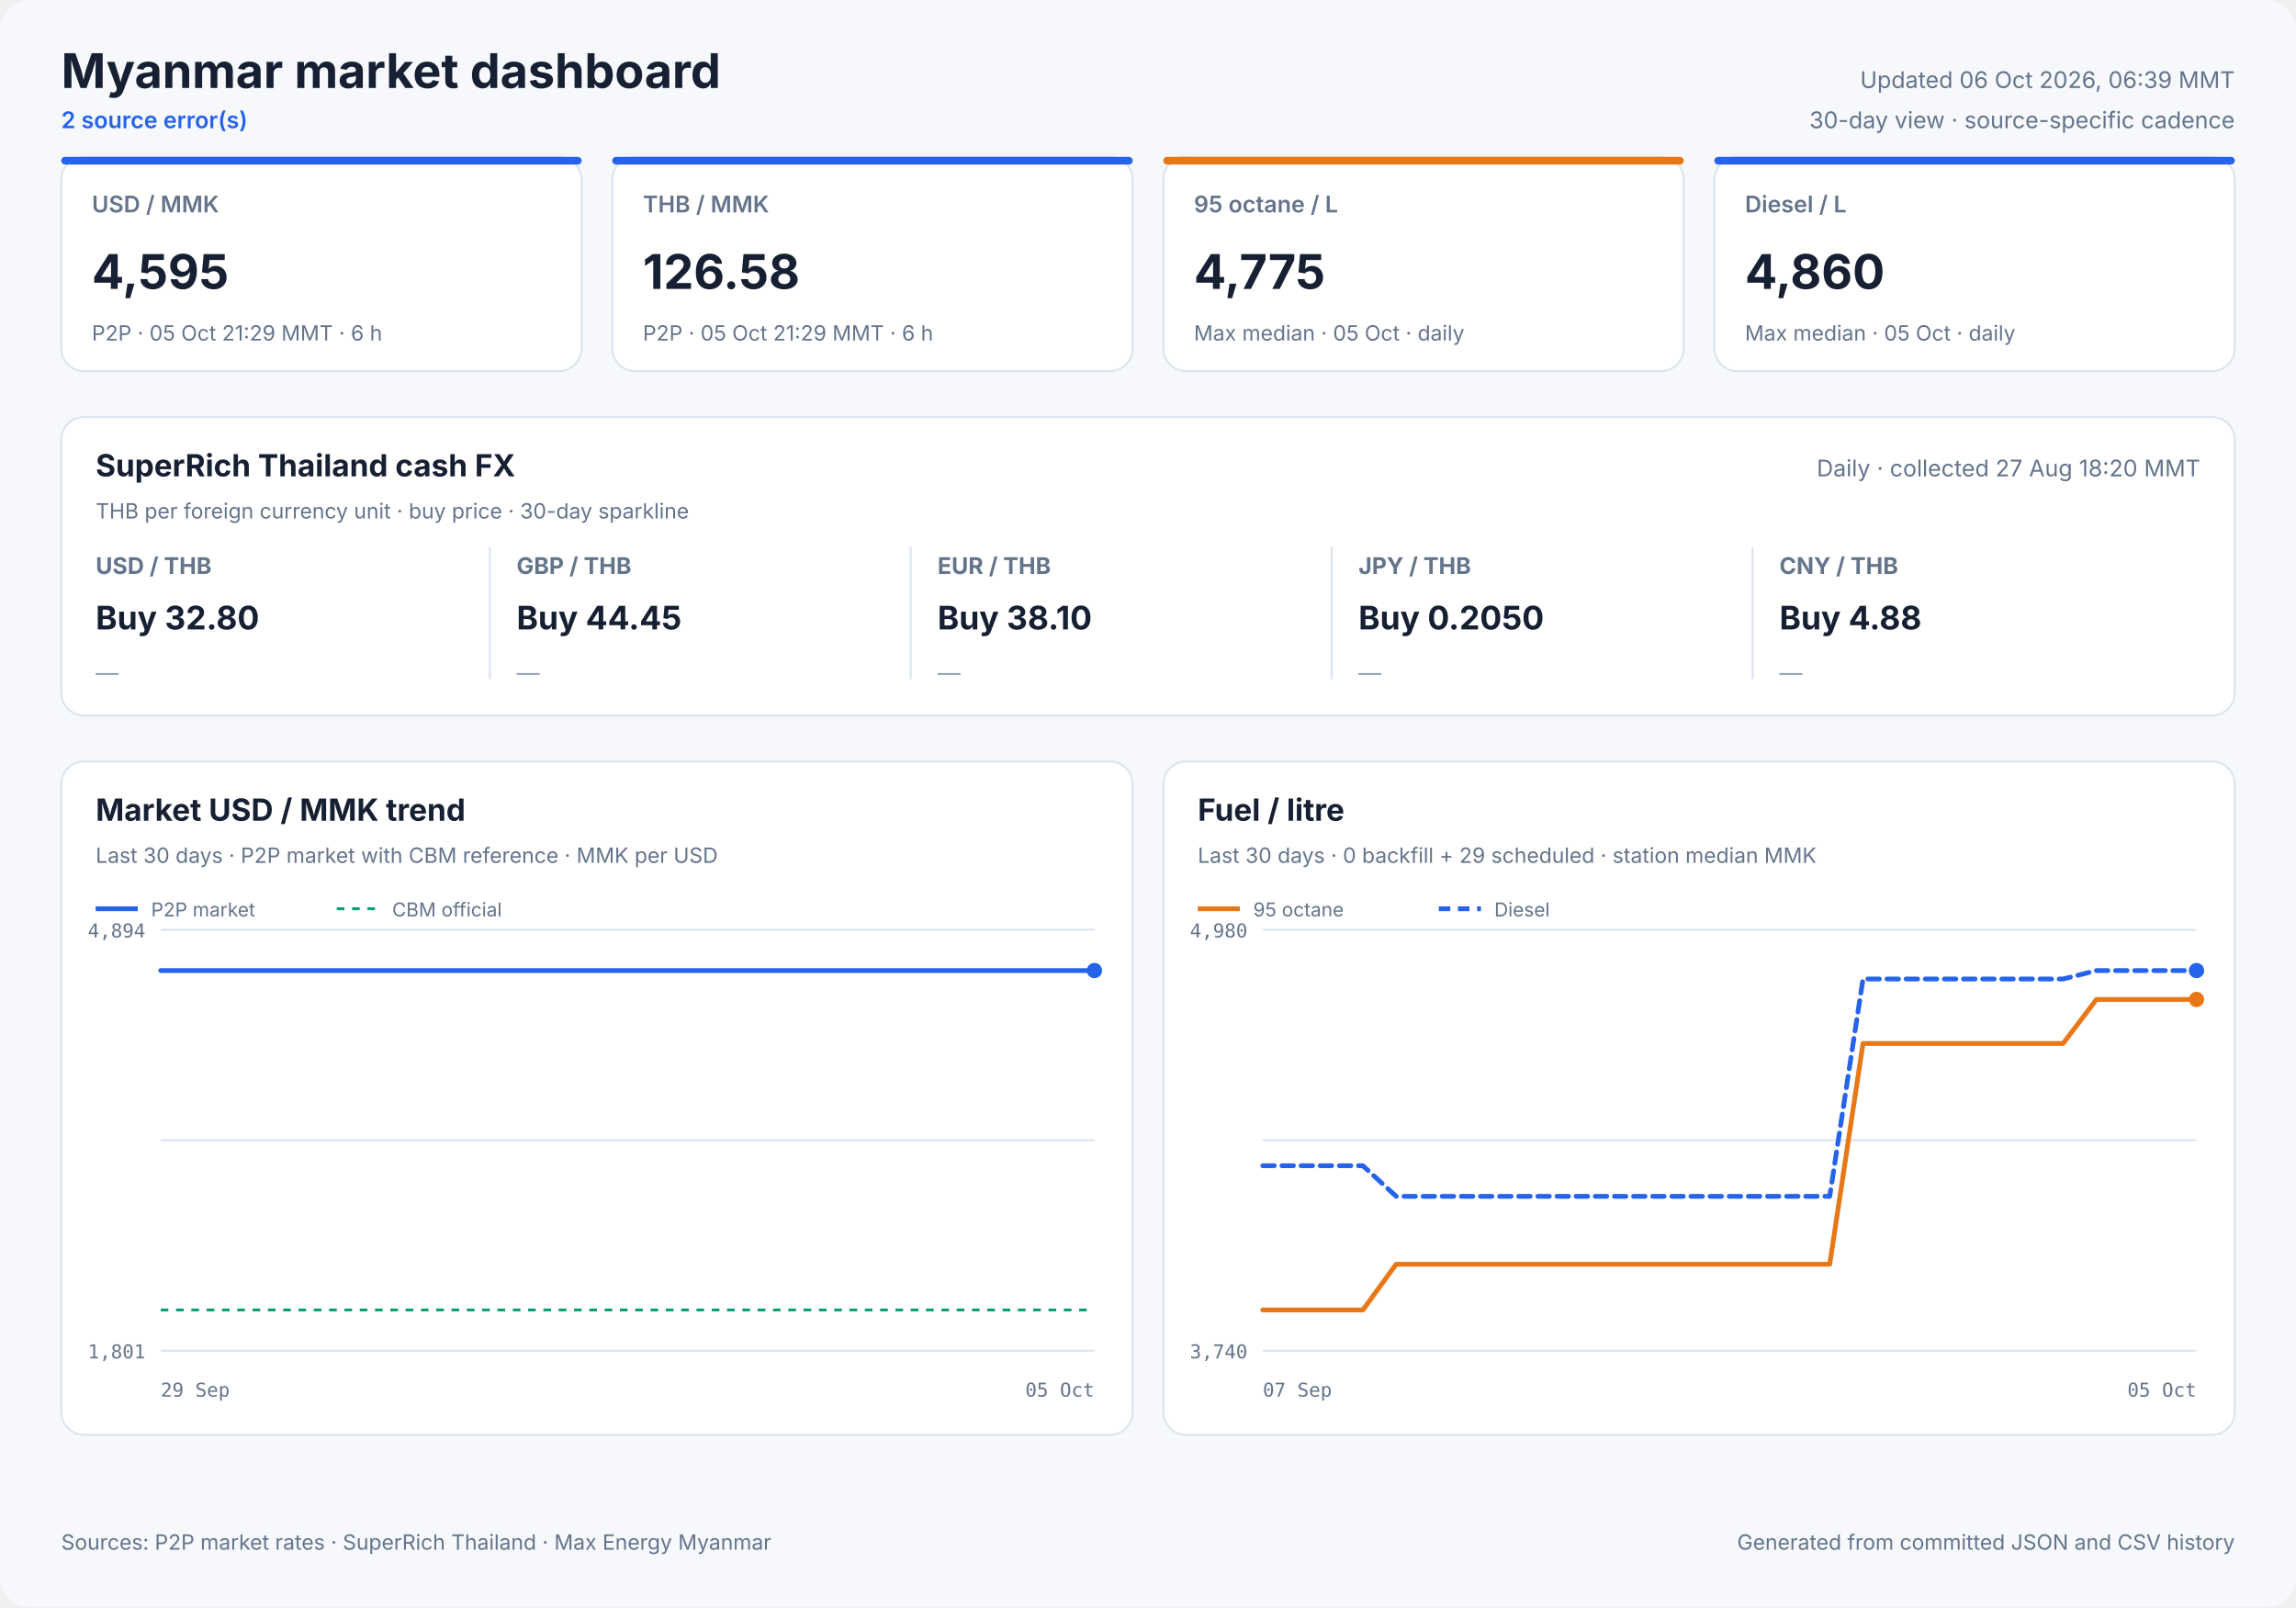
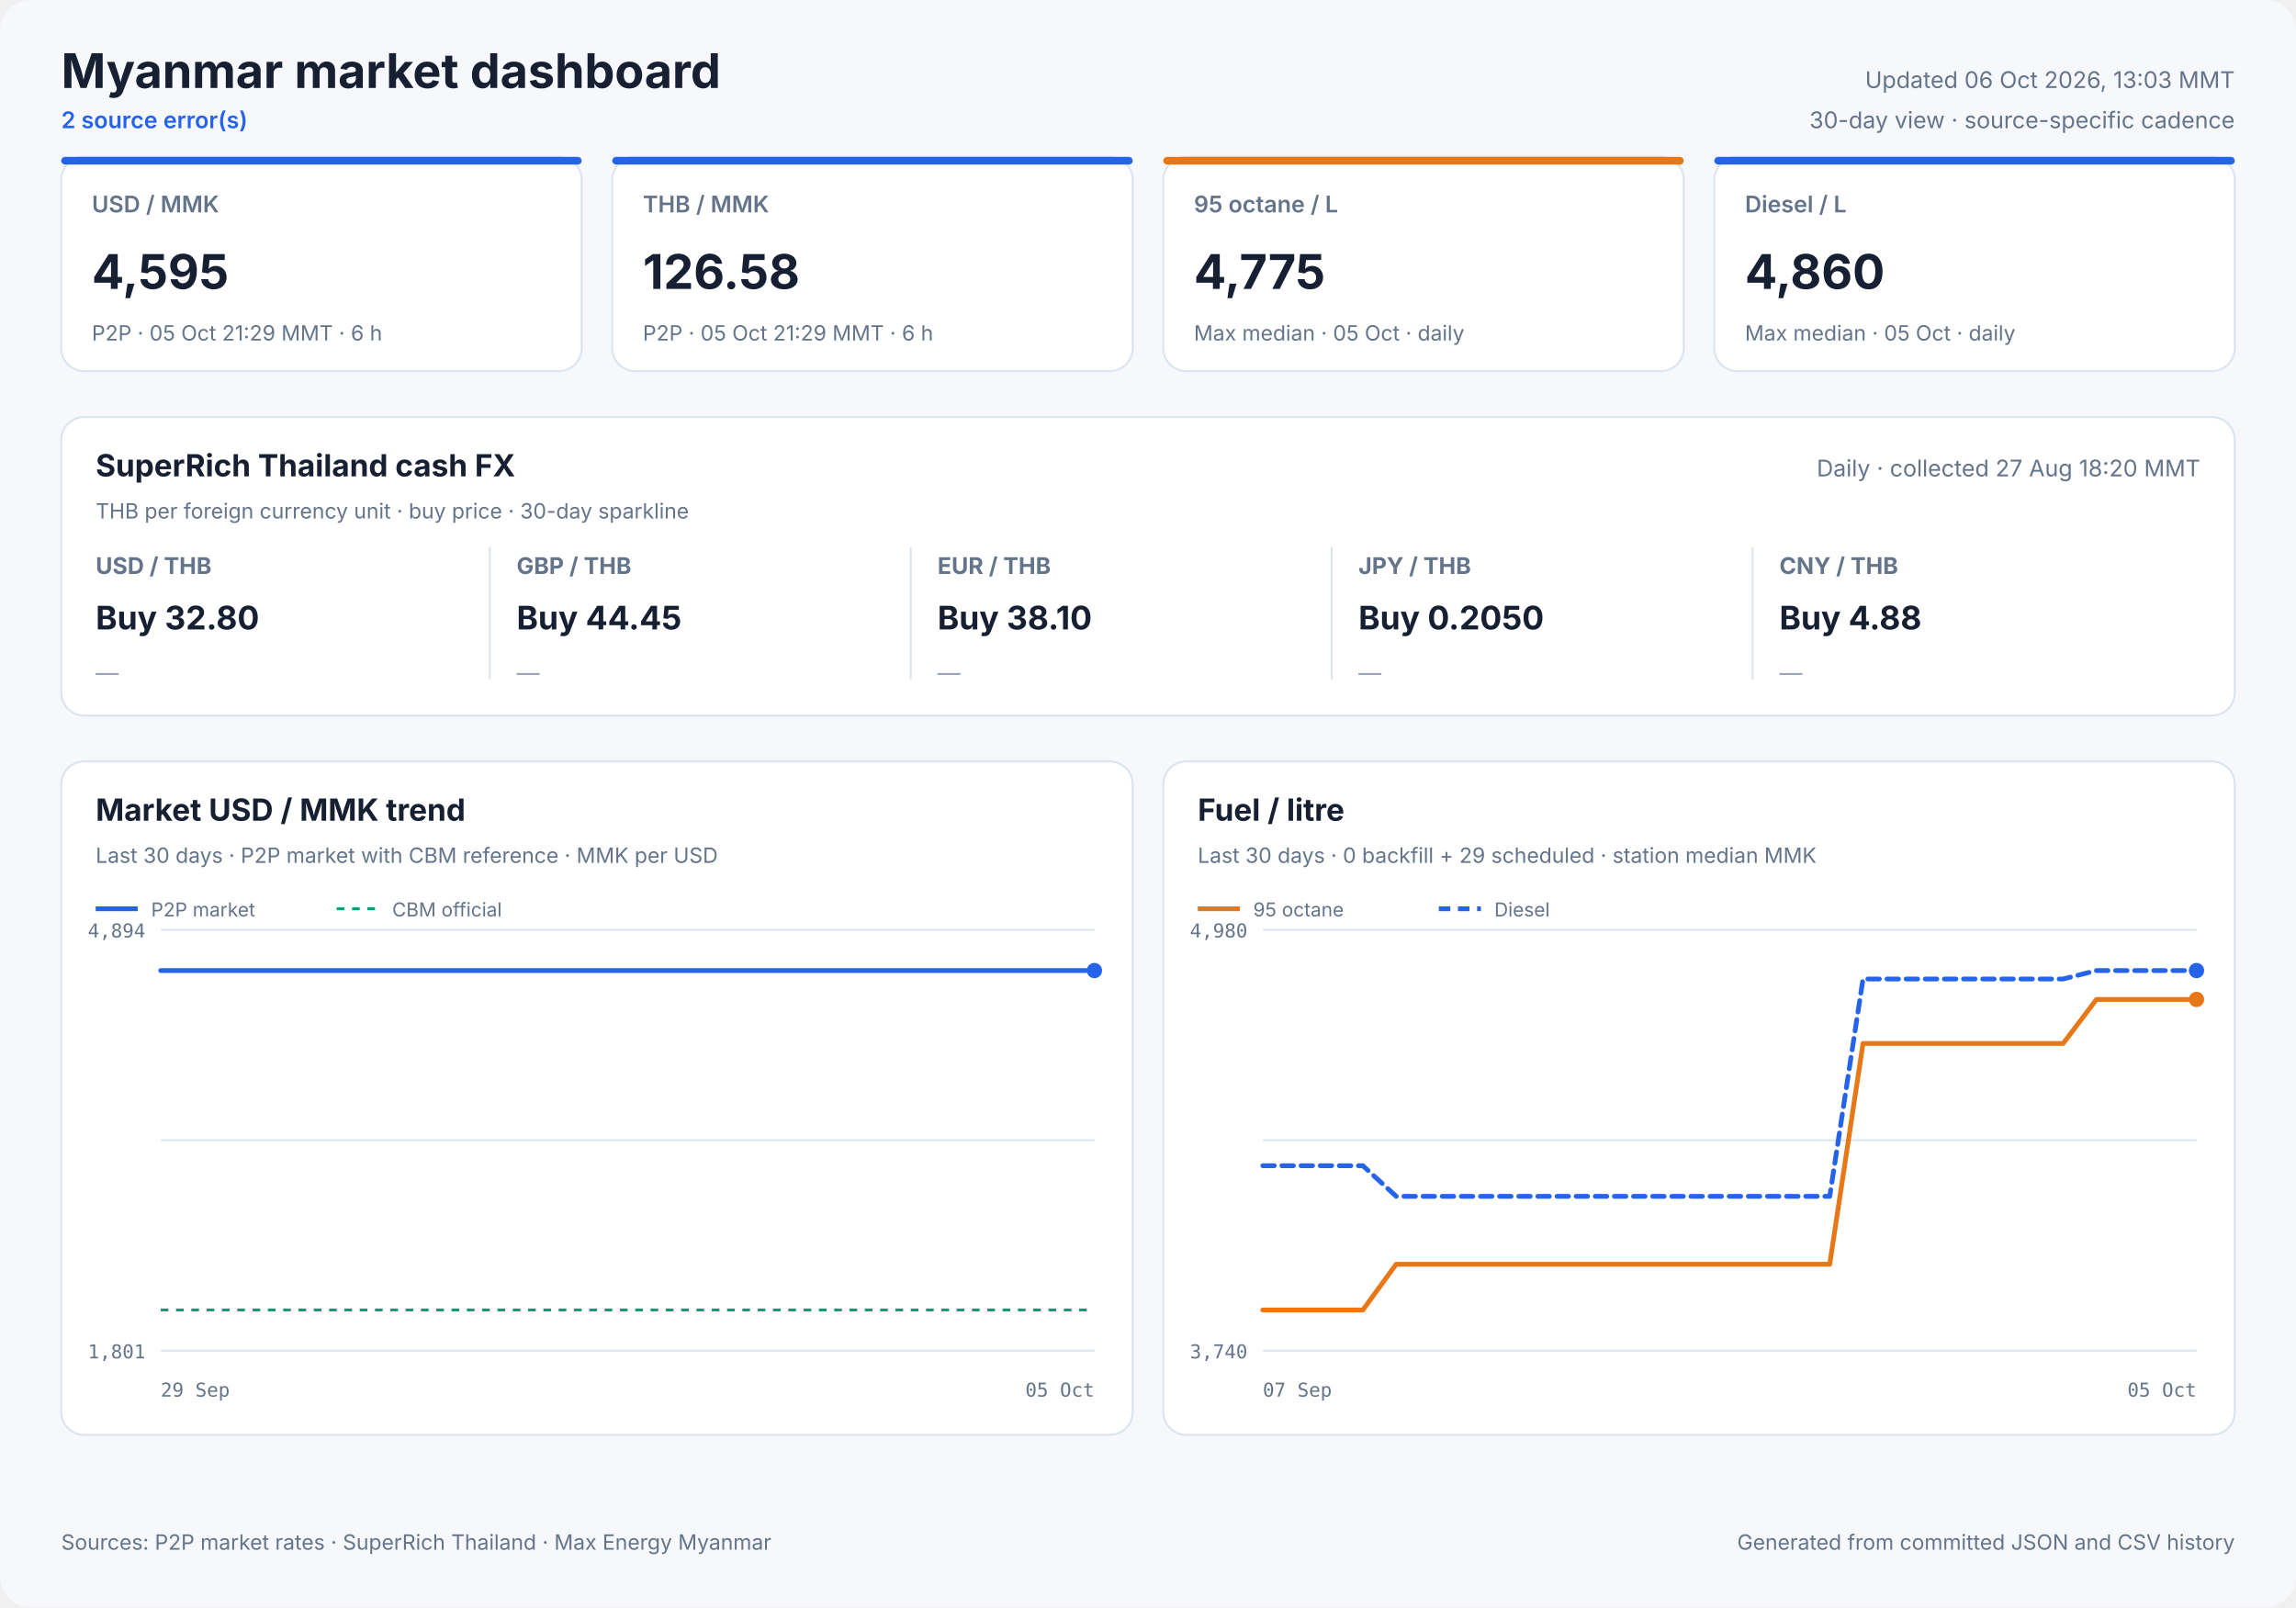
<svg xmlns="http://www.w3.org/2000/svg" width="1200" height="840" viewBox="0 0 1200 840" role="img">
  <style>
            text { font-family: Inter, ui-sans-serif, system-ui, -apple-system, sans-serif; fill: #172033; }
            .panel { fill: #ffffff; stroke: #dbe3ef; stroke-width: 1; }
            .title { font-size: 25px; font-weight: 700; }
            .freshness { font-size: 12px; fill: #64748b; }
            .status { font-size: 12px; fill: #2563eb; font-weight: 600; }
            .card-label { font-size: 12px; fill: #64748b; font-weight: 600; }
            .card-value { font-size: 25px; font-weight: 700; }
            .card-note { font-size: 11px; fill: #64748b; }
            .cash-pair { font-size: 12px; fill: #64748b; font-weight: 650; }
            .cash-value { font-size: 17px; font-weight: 700; }
            .cash-note { font-size: 11px; fill: #64748b; }
            .sparkline { stroke: #2563eb; stroke-width: 1.7; stroke-linecap: round; stroke-linejoin: round; }
            .sparkline-dot { fill: #2563eb; }
            .sparkline-baseline { stroke: #dbe3ef; stroke-width: 1; }
            .cash-sparkline-empty { font-size: 12px; fill: #94a3b8; }
            .panel-title { font-size: 16px; font-weight: 700; }
            .panel-subtitle { font-size: 11px; fill: #64748b; }
            .empty-title { font-size: 16px; font-weight: 650; fill: #64748b; }
            .empty-note { font-size: 12px; fill: #94a3b8; }
            .axis { font-size: 10px; fill: #64748b; font-family: ui-monospace, SFMono-Regular, monospace; }
            .legend { font-size: 10px; fill: #64748b; }
            .grid { stroke: #dbe3ef; stroke-width: 1; }
            .footer { font-size: 11px; fill: #64748b; }
        </style>
  <rect width="1200" height="840" rx="16" fill="#f6f8fc" />
  <text x="32" y="46" class="title" text-anchor="start">Myanmar market dashboard</text>
  <text x="32" y="67" class="status" text-anchor="start">2 source error(s)</text>
-   <text x="1168" y="46" class="freshness" text-anchor="end">Updated 06 Oct 2026, 06:39 MMT</text>
+   <text x="1168" y="46" class="freshness" text-anchor="end">Updated 06 Oct 2026, 13:03 MMT</text>
  <text x="1168" y="67" class="freshness" text-anchor="end">30-day view · source-specific cadence</text>
  <rect x="32" y="82" width="272" height="112" rx="12" class="panel" />
  <rect x="32" y="82" width="272" height="4" rx="2" fill="#2563eb" />
  <text x="48" y="111" class="card-label" text-anchor="start">USD / MMK</text>
  <text x="48" y="151" class="card-value" text-anchor="start">4,595</text>
  <text x="48" y="178" class="card-note" text-anchor="start">P2P · 05 Oct 21:29 MMT · 6 h</text>
  <rect x="320" y="82" width="272" height="112" rx="12" class="panel" />
  <rect x="320" y="82" width="272" height="4" rx="2" fill="#2563eb" />
  <text x="336" y="111" class="card-label" text-anchor="start">THB / MMK</text>
  <text x="336" y="151" class="card-value" text-anchor="start">126.58</text>
  <text x="336" y="178" class="card-note" text-anchor="start">P2P · 05 Oct 21:29 MMT · 6 h</text>
  <rect x="608" y="82" width="272" height="112" rx="12" class="panel" />
  <rect x="608" y="82" width="272" height="4" rx="2" fill="#e87817" />
  <text x="624" y="111" class="card-label" text-anchor="start">95 octane / L</text>
  <text x="624" y="151" class="card-value" text-anchor="start">4,775</text>
  <text x="624" y="178" class="card-note" text-anchor="start">Max median · 05 Oct · daily</text>
  <rect x="896" y="82" width="272" height="112" rx="12" class="panel" />
  <rect x="896" y="82" width="272" height="4" rx="2" fill="#2563eb" />
  <text x="912" y="111" class="card-label" text-anchor="start">Diesel / L</text>
  <text x="912" y="151" class="card-value" text-anchor="start">4,860</text>
  <text x="912" y="178" class="card-note" text-anchor="start">Max median · 05 Oct · daily</text>
  <rect x="32" y="218" width="1136" height="156" rx="12" class="panel" />
  <text x="50" y="249" class="panel-title" text-anchor="start">SuperRich Thailand cash FX</text>
  <text x="50" y="271" class="panel-subtitle" text-anchor="start">THB per foreign currency unit · buy price · 30-day sparkline</text>
  <text x="1150" y="249" class="freshness" text-anchor="end">Daily · collected 27 Aug 18:20 MMT</text>
  <text x="50" y="300" class="cash-pair" text-anchor="start">USD / THB</text>
  <text x="50" y="329" class="cash-value" text-anchor="start">Buy 32.80</text>
  <text x="50" y="356.0" class="cash-sparkline-empty" text-anchor="start">—</text>
  <line x1="256" y1="286" x2="256" y2="355" class="grid" />
  <text x="270" y="300" class="cash-pair" text-anchor="start">GBP / THB</text>
  <text x="270" y="329" class="cash-value" text-anchor="start">Buy 44.45</text>
  <text x="270" y="356.0" class="cash-sparkline-empty" text-anchor="start">—</text>
  <line x1="476" y1="286" x2="476" y2="355" class="grid" />
  <text x="490" y="300" class="cash-pair" text-anchor="start">EUR / THB</text>
  <text x="490" y="329" class="cash-value" text-anchor="start">Buy 38.10</text>
  <text x="490" y="356.0" class="cash-sparkline-empty" text-anchor="start">—</text>
  <line x1="696" y1="286" x2="696" y2="355" class="grid" />
  <text x="710" y="300" class="cash-pair" text-anchor="start">JPY / THB</text>
  <text x="710" y="329" class="cash-value" text-anchor="start">Buy 0.2050</text>
  <text x="710" y="356.0" class="cash-sparkline-empty" text-anchor="start">—</text>
  <line x1="916" y1="286" x2="916" y2="355" class="grid" />
  <text x="930" y="300" class="cash-pair" text-anchor="start">CNY / THB</text>
  <text x="930" y="329" class="cash-value" text-anchor="start">Buy 4.88</text>
  <text x="930" y="356.0" class="cash-sparkline-empty" text-anchor="start">—</text>
  <rect x="32" y="398" width="560" height="352" rx="12" class="panel" />
  <text x="50" y="429" class="panel-title" text-anchor="start">Market USD / MMK trend</text>
  <text x="50" y="451" class="panel-subtitle" text-anchor="start">Last 30 days · P2P market with CBM reference · MMK per USD</text>
  <line x1="84" y1="486.0" x2="572" y2="486.0" class="grid" />
  <line x1="84" y1="596.0" x2="572" y2="596.0" class="grid" />
  <line x1="84" y1="706.0" x2="572" y2="706.0" class="grid" />
  <text x="76" y="490" class="axis" text-anchor="end">4,894</text>
  <text x="76" y="710" class="axis" text-anchor="end">1,801</text>
  <text x="84" y="730" class="axis" text-anchor="start">29 Sep</text>
  <text x="572" y="730" class="axis" text-anchor="end">05 Oct</text>
  <line x1="84" y1="684.7" x2="572" y2="684.7" stroke="#0f9d75" stroke-width="1.5" stroke-dasharray="4 4" />
  <polyline points="84.0,507.3 107.1,507.3 136.7,507.3 160.0,507.3 182.5,507.3 213.1,507.3 237.9,507.3 261.4,507.3 290.9,507.3 313.5,507.3 335.7,507.3 366.0,507.3 388.7,507.3 408.9,507.3 423.9,507.3 439.7,507.3 467.0,507.3 487.8,507.3 516.8,507.3 543.1,507.3 572.0,507.3" fill="none" stroke="#2563eb" stroke-width="2.5" stroke-linecap="round" stroke-linejoin="round" />
  <circle cx="572.0" cy="507.3" r="4" fill="#2563eb" />
  <line x1="50" y1="475" x2="72" y2="475" stroke="#2563eb" stroke-width="2.5" />
  <text x="79" y="479" class="legend" text-anchor="start">P2P market</text>
  <line x1="176" y1="475" x2="198" y2="475" stroke="#0f9d75" stroke-width="1.5" stroke-dasharray="4 4" />
  <text x="205" y="479" class="legend" text-anchor="start">CBM official</text>
  <rect x="608" y="398" width="560" height="352" rx="12" class="panel" />
  <text x="626" y="429" class="panel-title" text-anchor="start">Fuel / litre</text>
  <text x="626" y="451" class="panel-subtitle" text-anchor="start">Last 30 days · 0 backfill + 29 scheduled · station median MMK</text>
  <line x1="660" y1="486.0" x2="1148" y2="486.0" class="grid" />
  <line x1="660" y1="596.0" x2="1148" y2="596.0" class="grid" />
  <line x1="660" y1="706.0" x2="1148" y2="706.0" class="grid" />
  <text x="652" y="490" class="axis" text-anchor="end">4,980</text>
  <text x="652" y="710" class="axis" text-anchor="end">3,740</text>
  <text x="660" y="730" class="axis" text-anchor="start">07 Sep</text>
  <text x="1148" y="730" class="axis" text-anchor="end">05 Oct</text>
  <polyline points="660.0,684.7 677.4,684.7 694.9,684.7 712.3,684.7 729.7,660.8 747.1,660.8 764.6,660.8 782.0,660.8 799.4,660.8 816.9,660.8 834.3,660.8 851.7,660.8 869.1,660.8 886.6,660.8 904.0,660.8 921.4,660.8 938.9,660.8 956.3,660.8 973.7,545.4 991.1,545.4 1008.6,545.4 1026.0,545.4 1043.4,545.4 1060.9,545.4 1078.3,545.4 1095.7,522.4 1113.1,522.4 1130.6,522.4 1148.0,522.4" fill="none" stroke="#e87817" stroke-width="2.5" stroke-linecap="round" stroke-linejoin="round" />
  <circle cx="1148.0" cy="522.4" r="4" fill="#e87817" />
  <line x1="626" y1="475" x2="648" y2="475" stroke="#e87817" stroke-width="2.5" />
  <text x="655" y="479" class="legend" text-anchor="start">95 octane</text>
  <polyline points="660.0,609.3 677.4,609.3 694.9,609.3 712.3,609.3 729.7,625.3 747.1,625.3 764.6,625.3 782.0,625.3 799.4,625.3 816.9,625.3 834.3,625.3 851.7,625.3 869.1,625.3 886.6,625.3 904.0,625.3 921.4,625.3 938.9,625.3 956.3,625.3 973.7,511.7 991.1,511.7 1008.6,511.7 1026.0,511.7 1043.4,511.7 1060.9,511.7 1078.3,511.7 1095.7,507.3 1113.1,507.3 1130.6,507.3 1148.0,507.3" fill="none" stroke="#2563eb" stroke-width="2.5" stroke-linecap="round" stroke-linejoin="round" stroke-dasharray="6 4" />
  <circle cx="1148.0" cy="507.3" r="4" fill="#2563eb" />
  <line x1="752" y1="475" x2="774" y2="475" stroke="#2563eb" stroke-width="2.5" stroke-dasharray="6 4" />
  <text x="781" y="479" class="legend" text-anchor="start">Diesel</text>
  <text x="32" y="810" class="footer" text-anchor="start">Sources: P2P market rates · SuperRich Thailand · Max Energy Myanmar</text>
  <text x="1168" y="810" class="footer" text-anchor="end">Generated from committed JSON and CSV history</text>
</svg>
